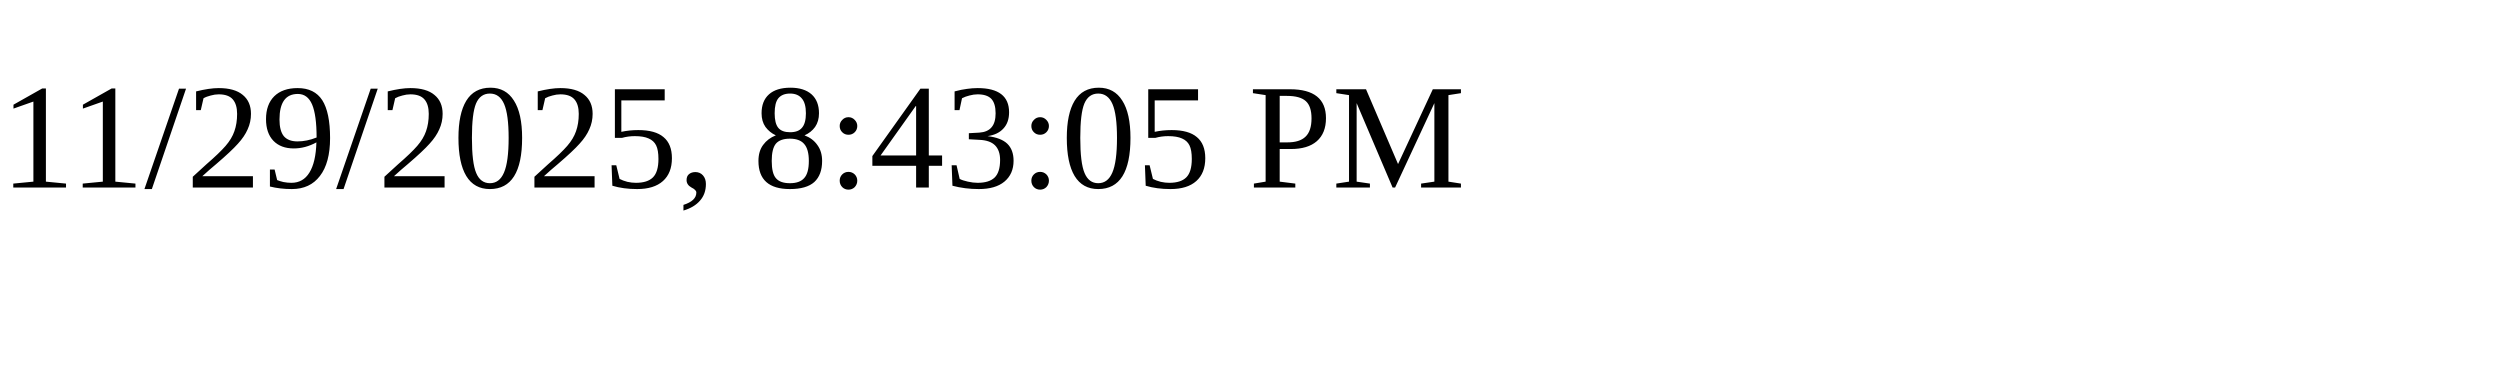
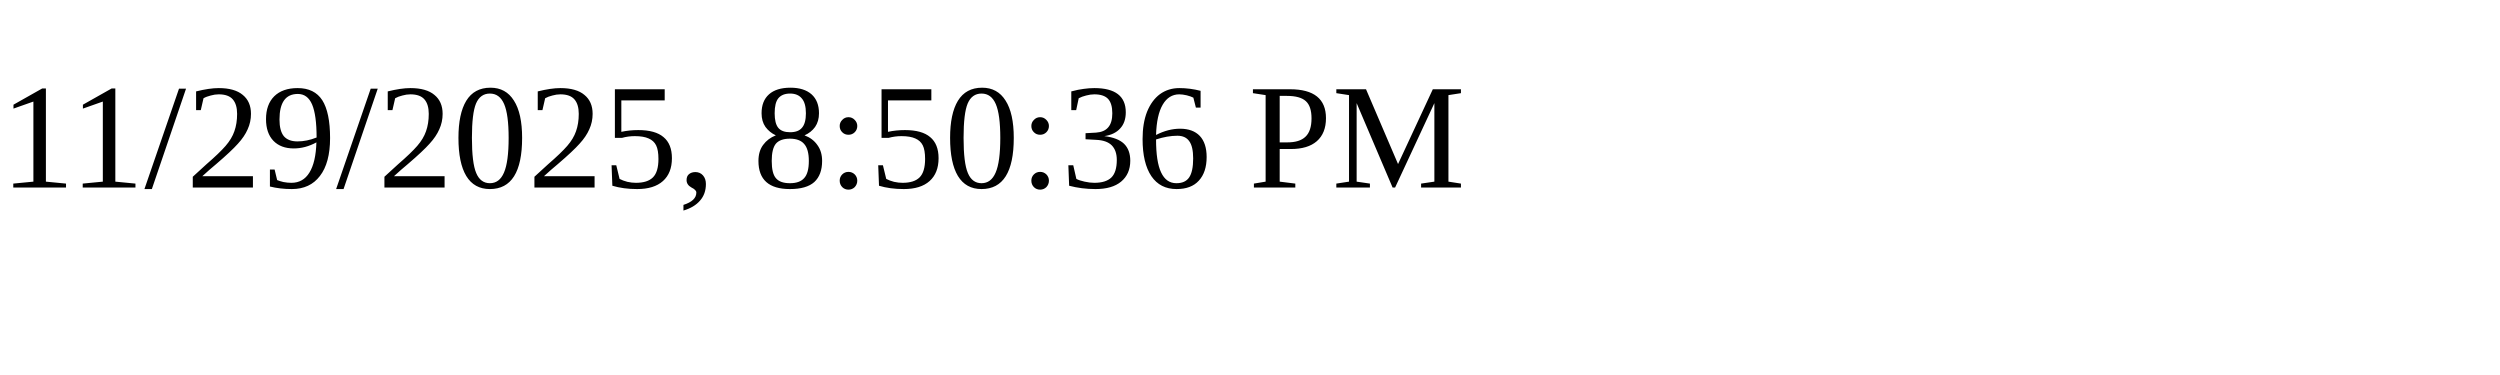
<svg xmlns="http://www.w3.org/2000/svg" height="30" width="200">
-   <text x="0" y="15">11/29/2025, 8:43:05 PM</text>
+   <text x="0" y="15">11/29/2025, 8:50:36 PM</text>
</svg>
